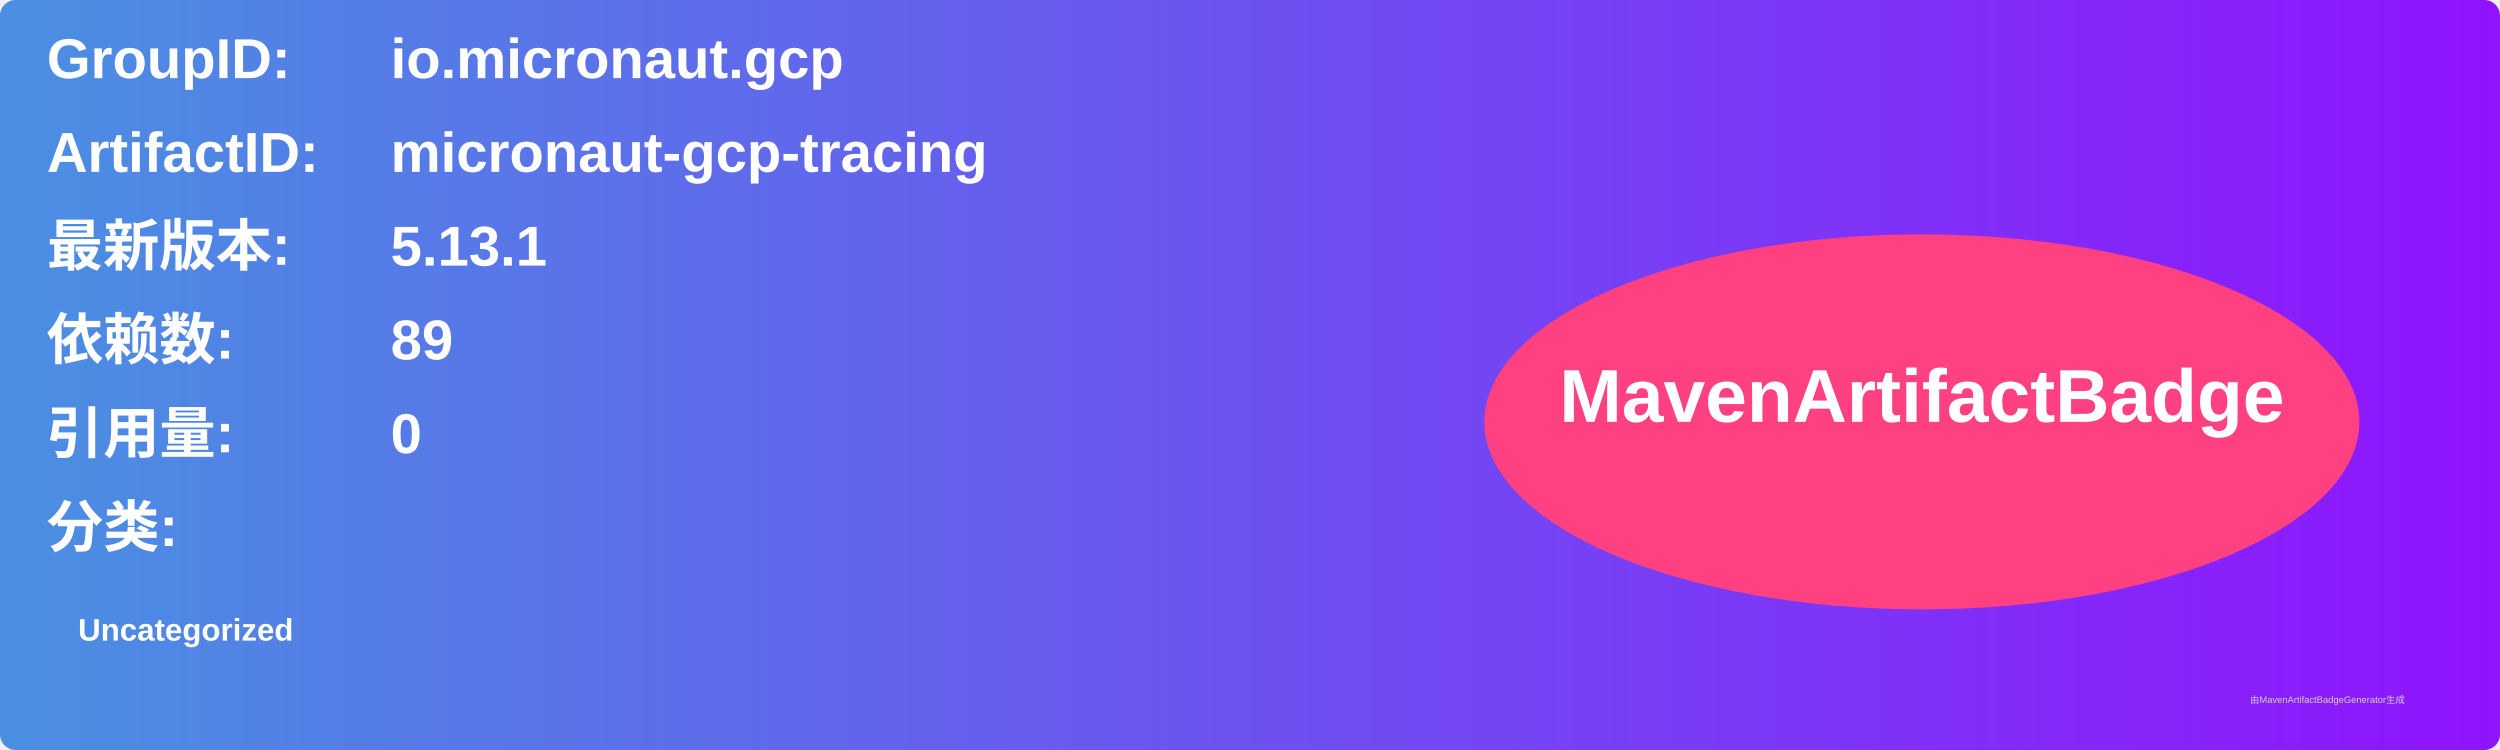
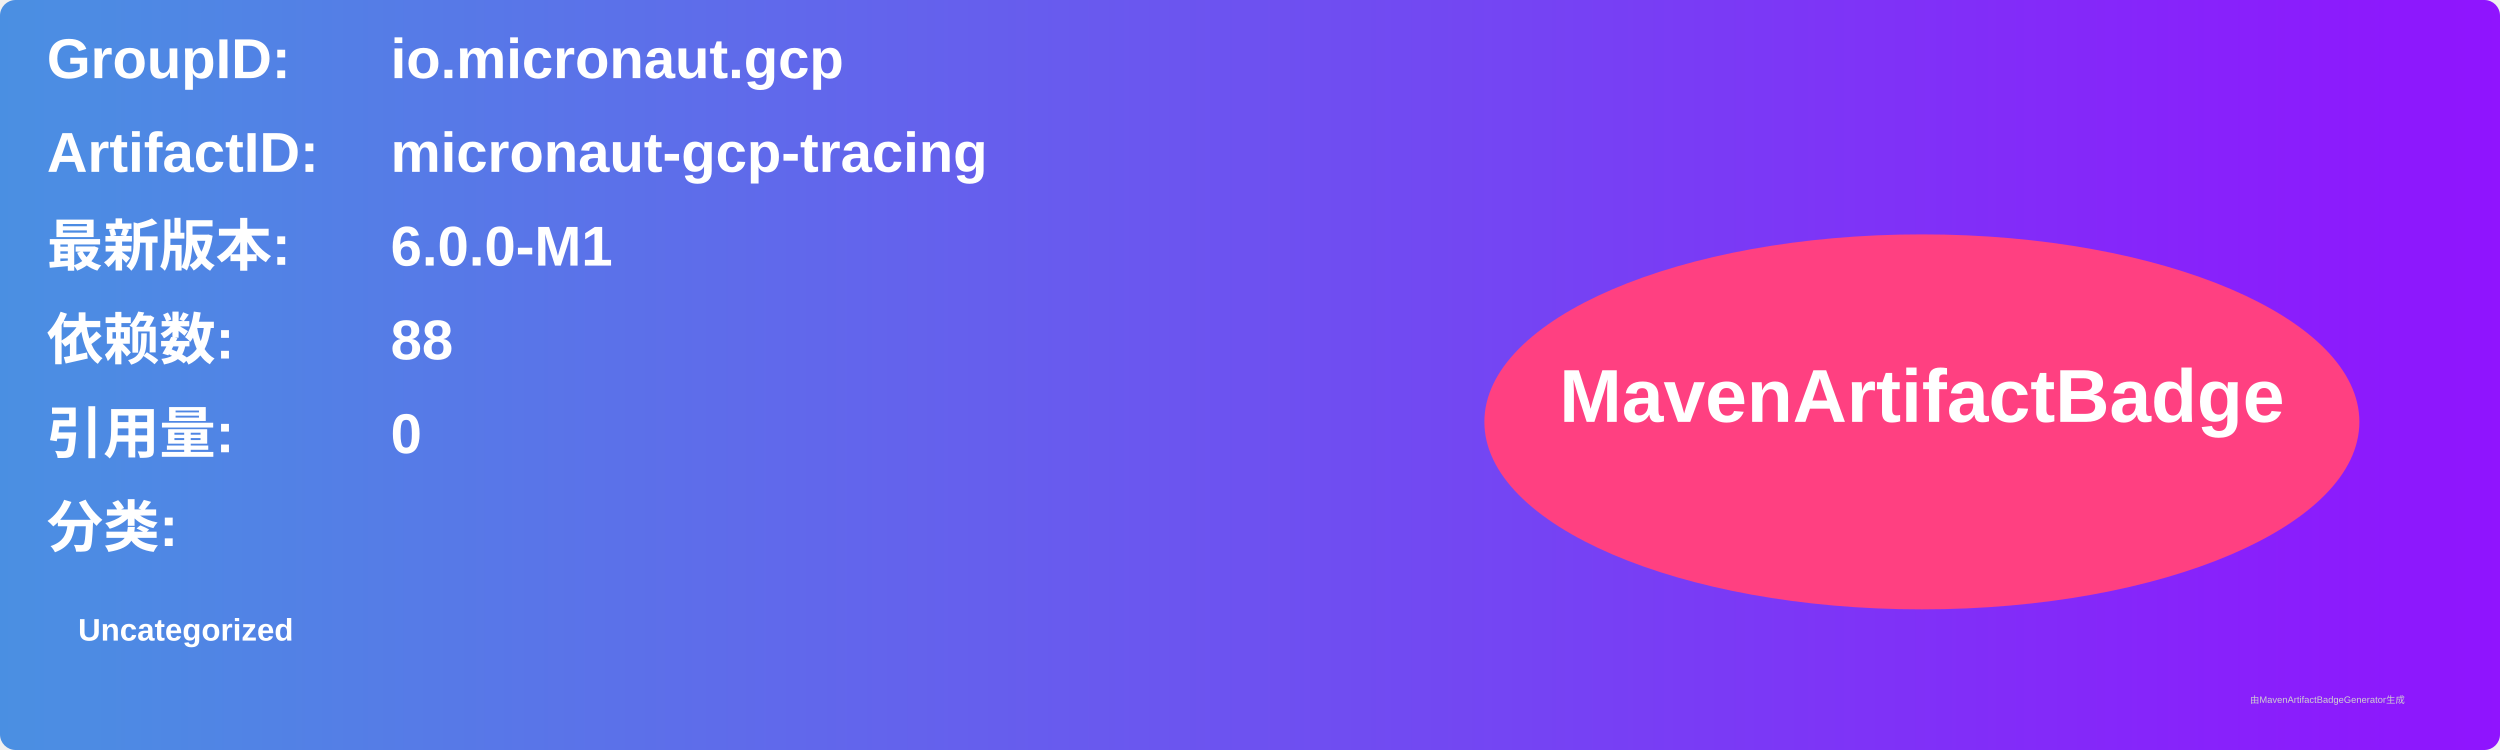
<svg xmlns="http://www.w3.org/2000/svg" width="800" height="240" viewBox="0 0 800 240">
  <linearGradient id="grad" x1="0%" y1="0%" x2="100%" y2="0%">
    <stop offset="0%" stop-color="#4a90e2" />
    <stop offset="100%" stop-color="#9013fe" />
  </linearGradient>
  <rect width="100%" height="100%" rx="5" ry="5" fill="url(#grad)" />
  <g transform="translate(15, 15)">
    <text x="0" y="10" font-family="Arial" font-size="18" fill="white" font-weight="bold" width="260">GroupID:</text>
    <text x="110" y="10" font-family="Arial" font-size="18" fill="white" font-weight="bold" width="460">io.micronaut.gcp</text>
    <text x="0" y="40" font-family="Arial" font-size="18" fill="white" font-weight="bold" width="260">ArtifactID:</text>
    <text x="110" y="40" font-family="Arial" font-size="18" fill="white" font-weight="bold" width="460">micronaut-gcp-tracing</text>
    <text x="0" y="70" font-family="Arial" font-size="18" fill="white" font-weight="bold">最新版本:</text>
    <text x="110" y="70" font-family="Arial" font-size="18" fill="white" font-weight="bold">
-       <tspan font-weight="bold">5.13.1</tspan>
+       <tspan font-weight="bold">6.0.0-M1</tspan>
    </text>
    <text x="0" y="100" font-family="Arial" font-size="18" fill="white" font-weight="bold">依赖数: </text>
    <text x="110" y="100" font-family="Arial" font-size="18" fill="white">
-       <tspan font-weight="bold">89</tspan>
+       <tspan font-weight="bold">88</tspan>
    </text>
    <text x="0" y="130" font-family="Arial" font-size="18" fill="white" font-weight="bold">引用量: </text>
    <text x="110" y="130" font-family="Arial" font-size="18" fill="white">
      <tspan font-weight="bold">0</tspan>
    </text>
    <text x="0" y="160" font-family="Arial" font-size="18" fill="white" font-weight="bold">分类:</text>
    <text x="10" y="190" font-family="Arial" font-size="10" fill="white">
      <tspan font-weight="bold">Uncategorized</tspan>
    </text>
    <ellipse cx="600" cy="120" rx="140" ry="60" fill="#ff4081" />
    <text x="600" y="120" text-anchor="middle" font-family="Arial" font-size="24" fill="white" font-weight="bold">MavenArtifactBadge</text>
  </g>
  <text x="720" y="225" font-family="Arial" font-size="3" fill="#d0d0d0">由MavenArtifactBadgeGenerator生成</text>
</svg>
